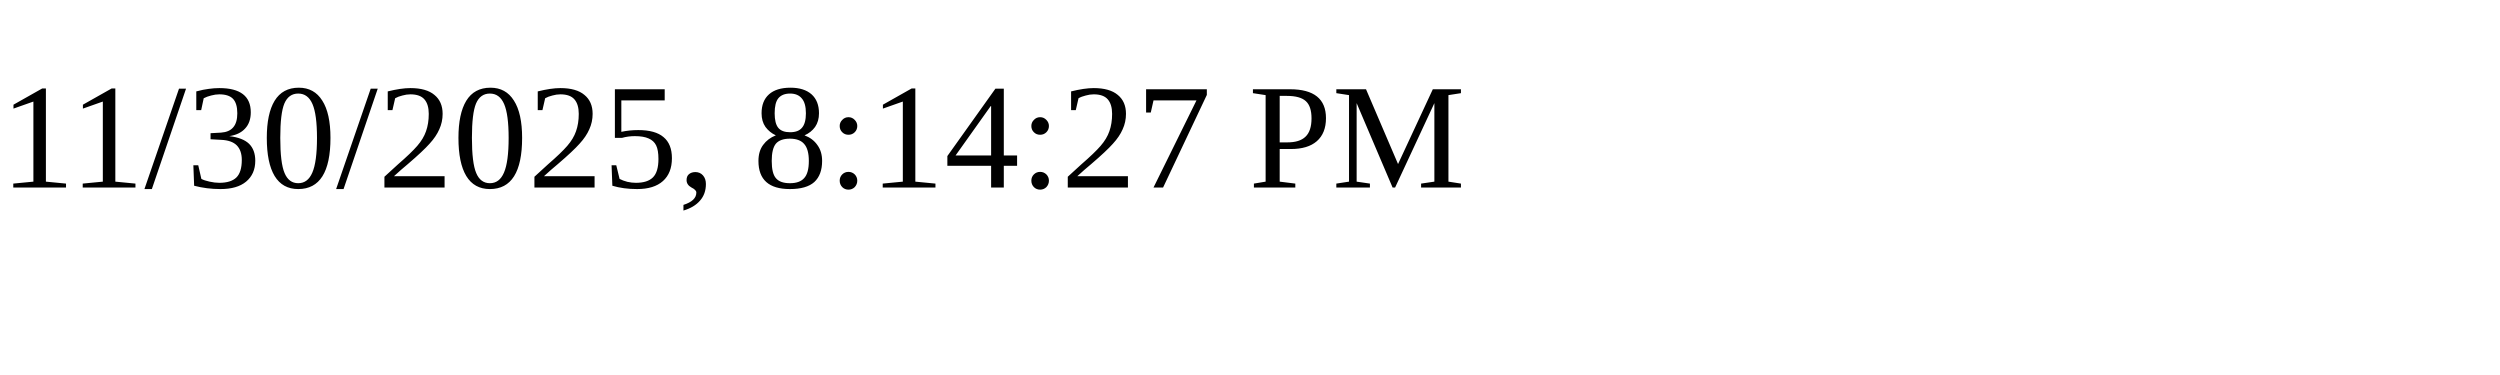
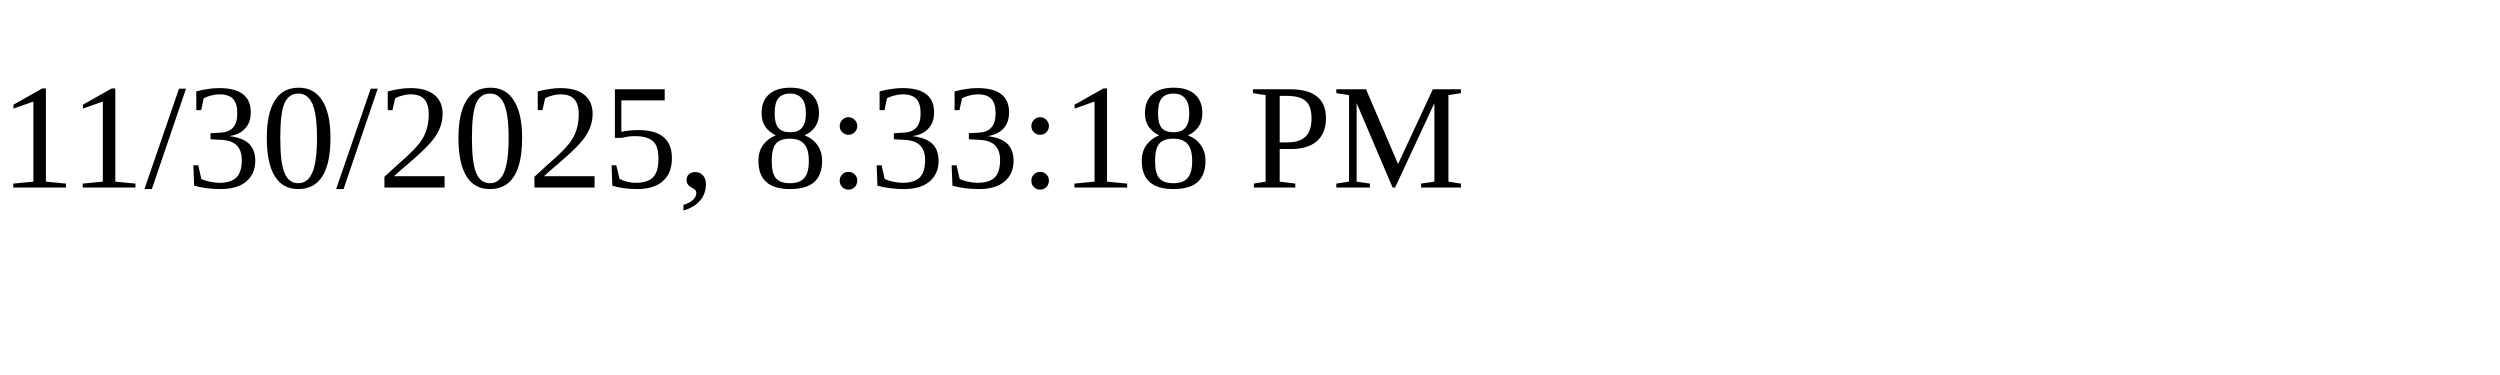
<svg xmlns="http://www.w3.org/2000/svg" height="30" width="200">
-   <text x="0" y="15">11/30/2025, 8:14:27 PM</text>
+   <text x="0" y="15">11/30/2025, 8:33:18 PM</text>
</svg>
